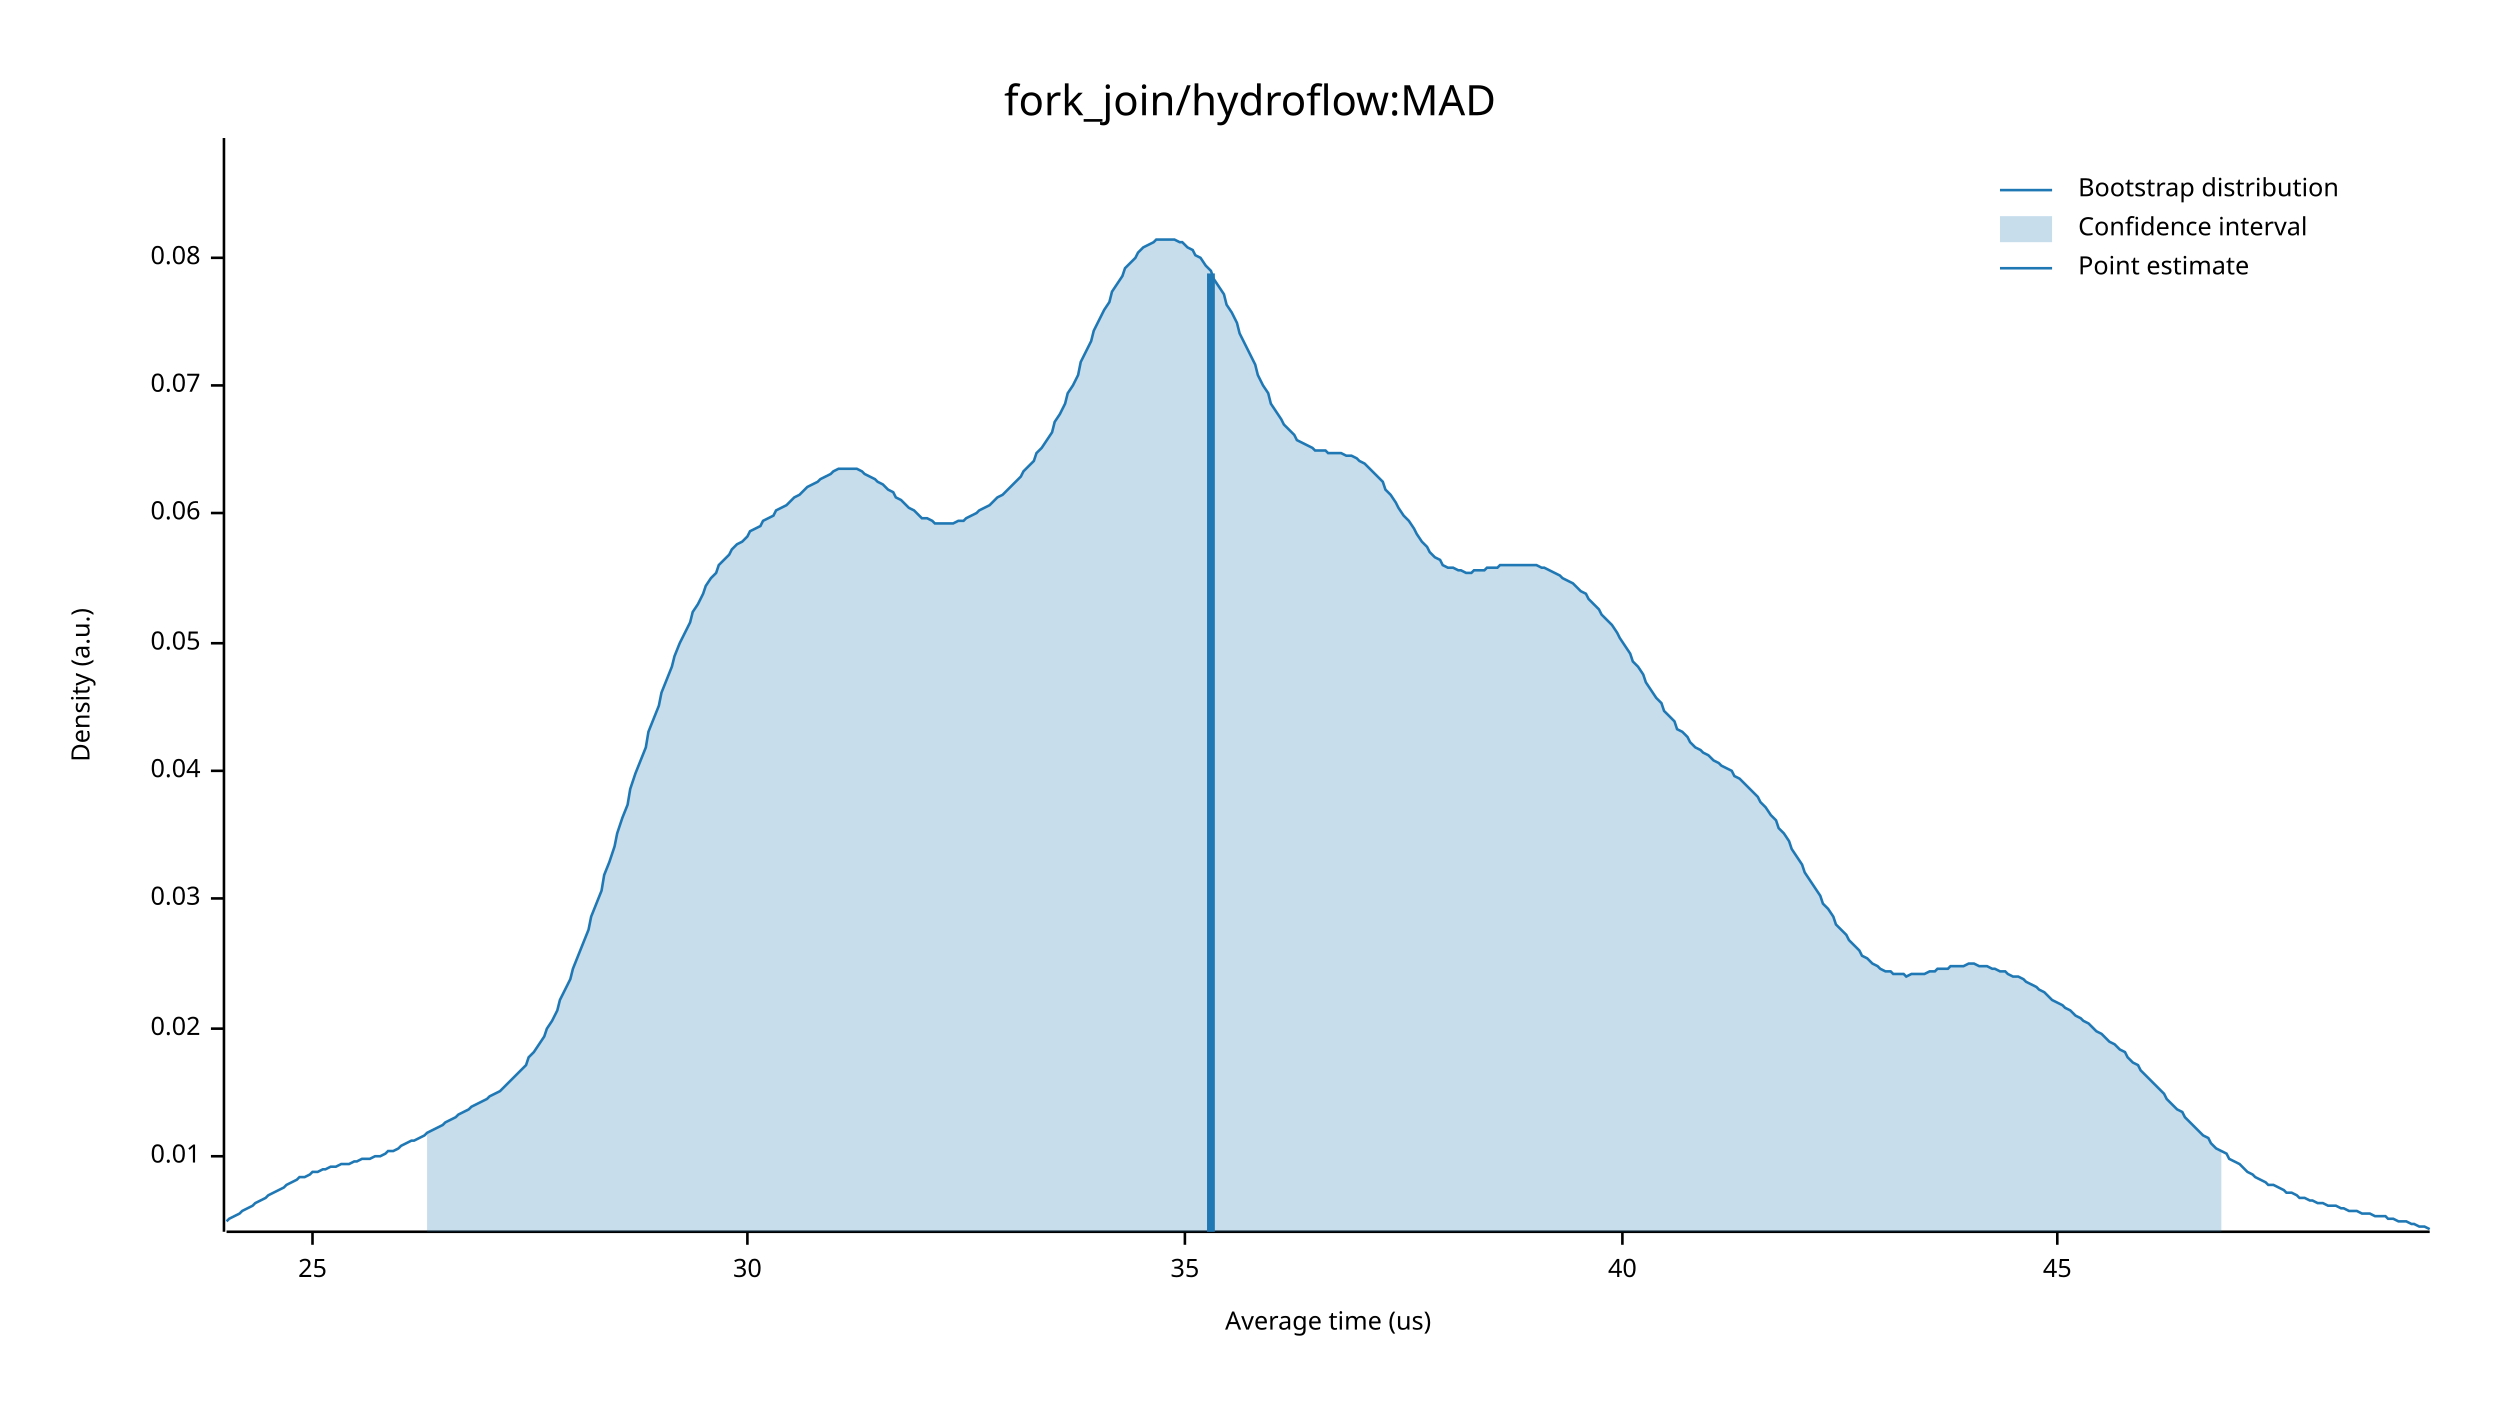
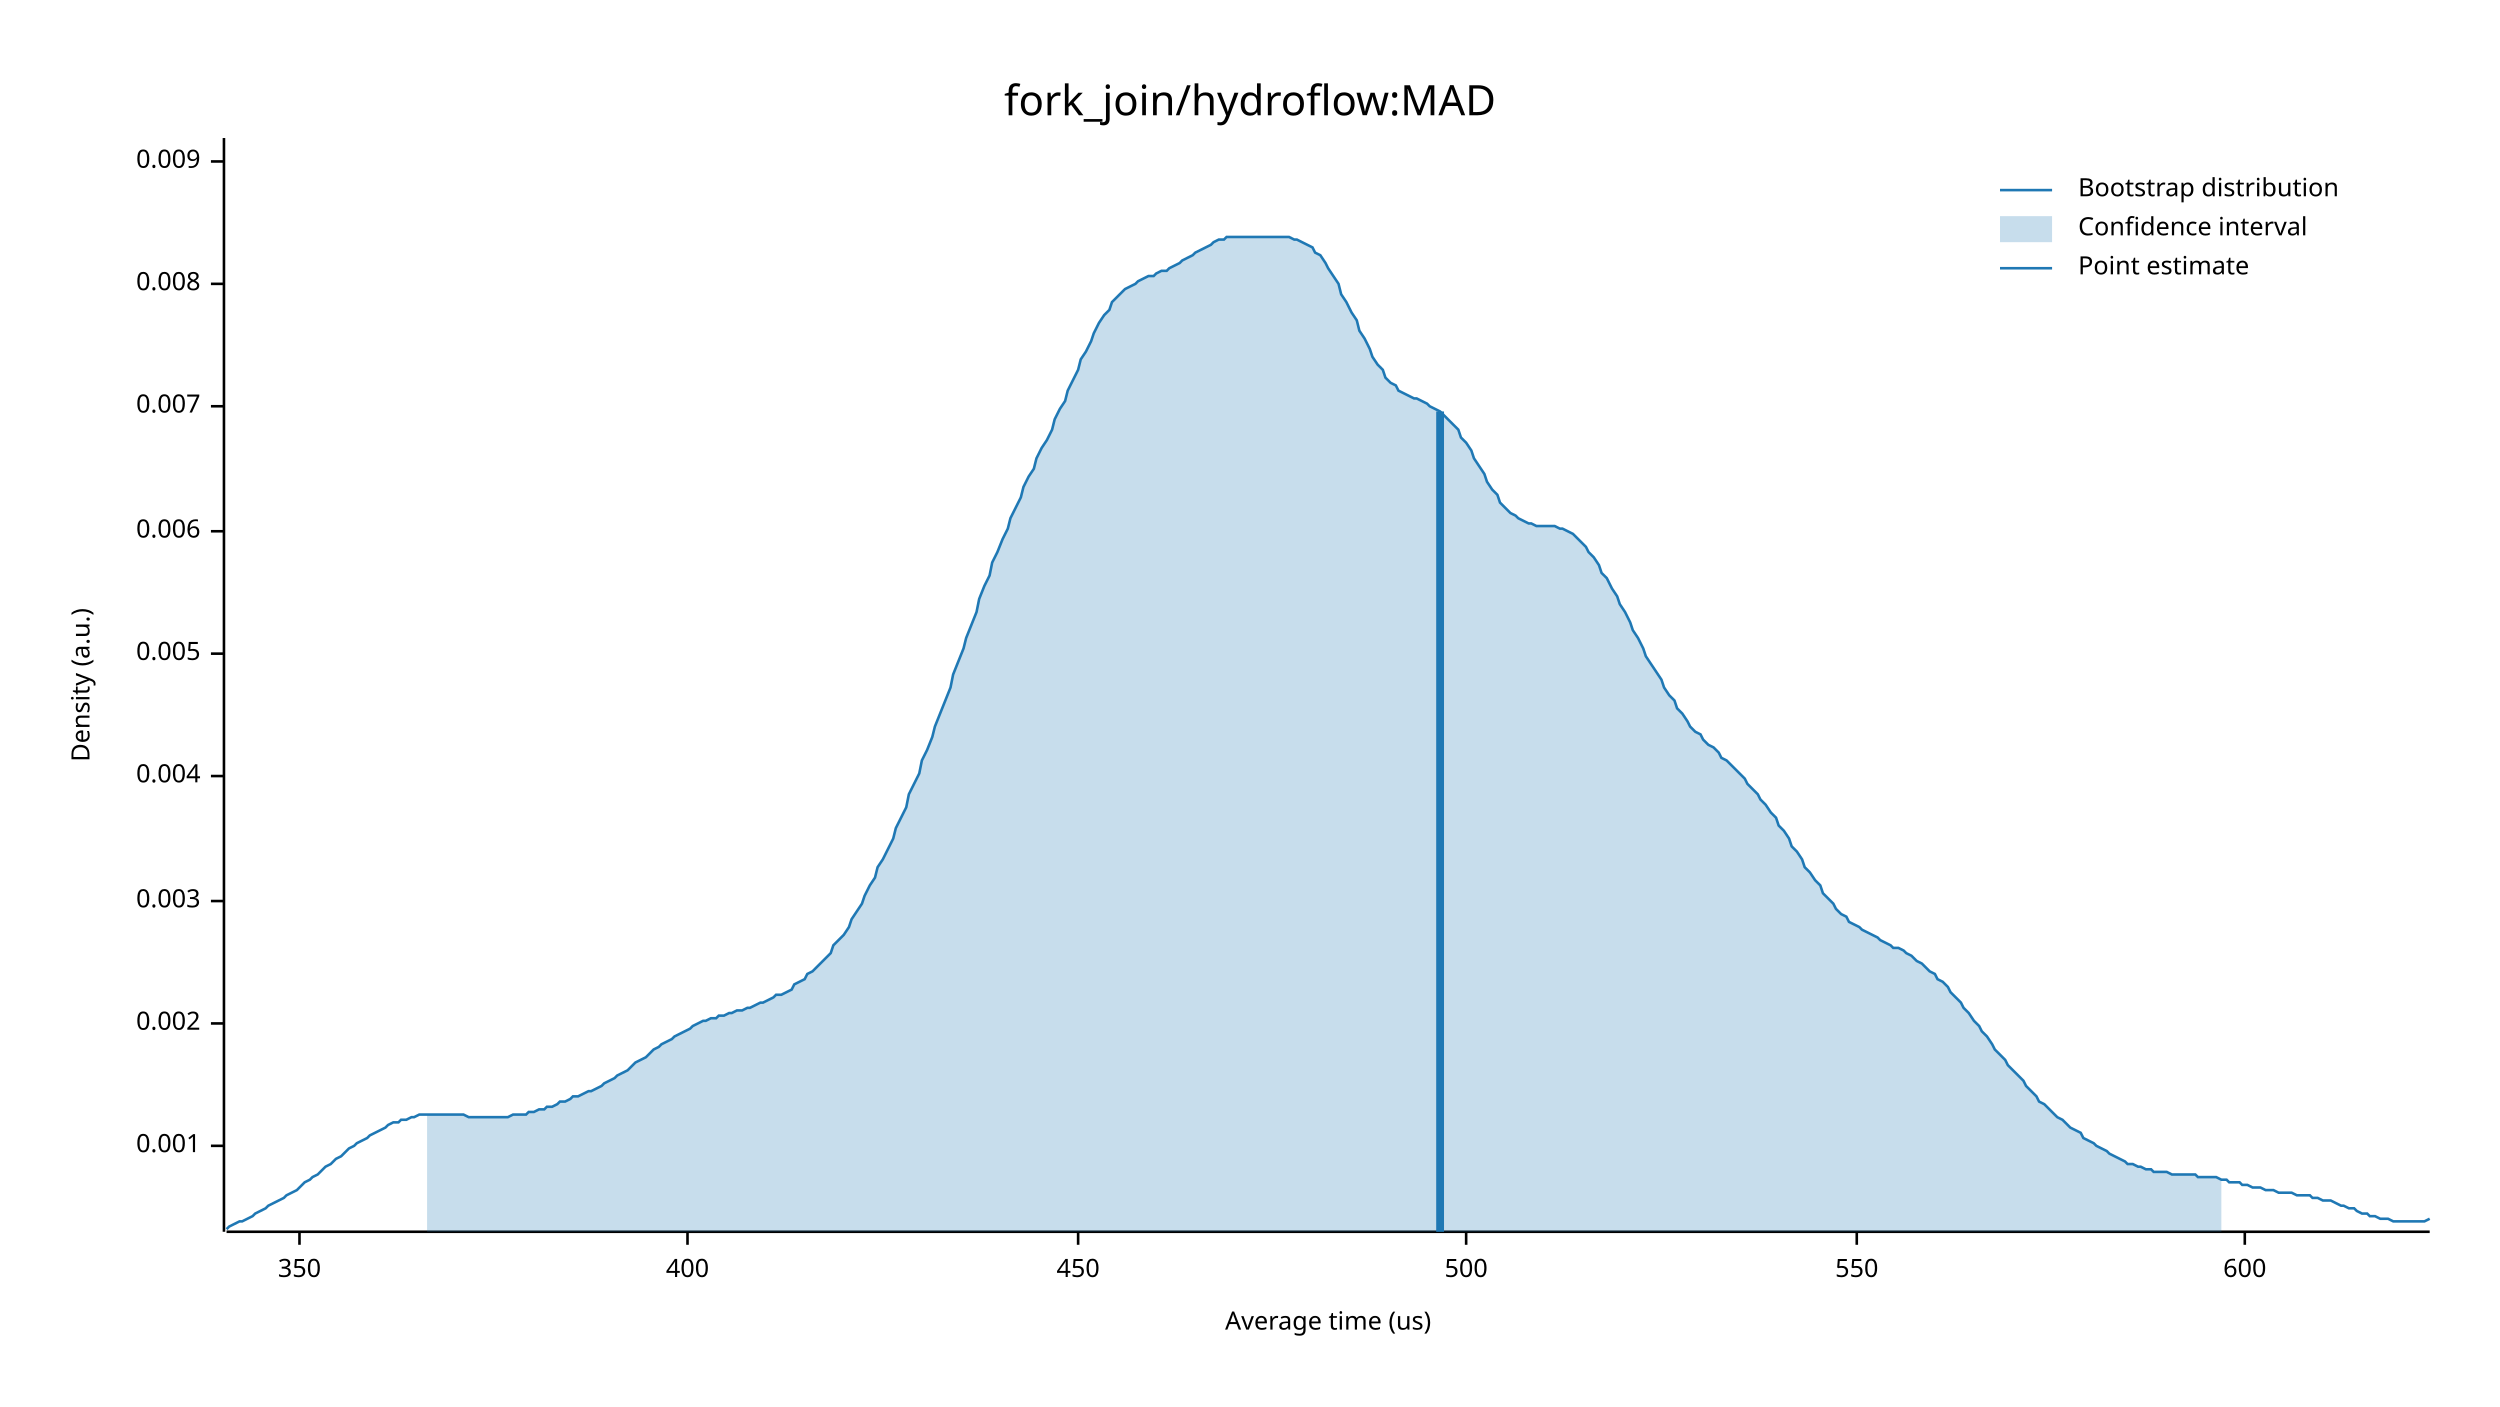
<svg xmlns="http://www.w3.org/2000/svg" width="960" height="540" viewBox="0 0 960 540">
  <text x="480" y="32" dy="0.76em" text-anchor="middle" font-family="sans-serif" font-size="16.129" opacity="1" fill="#000000">
fork_join/hydroflow:MAD
</text>
  <text x="27" y="263" dy="0.76em" text-anchor="middle" font-family="sans-serif" font-size="9.677" opacity="1" fill="#000000" transform="rotate(270, 27, 263)">
Density (a.u.)
</text>
  <text x="510" y="513" dy="-0.5ex" text-anchor="middle" font-family="sans-serif" font-size="9.677" opacity="1" fill="#000000">
Average time (us)
</text>
  <polyline fill="none" opacity="1" stroke="#000000" stroke-width="1" points="86,53 86,473 " />
-   <text x="77" y="444" dy="0.5ex" text-anchor="end" font-family="sans-serif" font-size="9.677" opacity="1" fill="#000000">
- 0.01
+   <text x="77" y="440" dy="0.5ex" text-anchor="end" font-family="sans-serif" font-size="9.677" opacity="1" fill="#000000">
+ 0.001
</text>
-   <polyline fill="none" opacity="1" stroke="#000000" stroke-width="1" points="81,444 86,444 " />
-   <text x="77" y="395" dy="0.5ex" text-anchor="end" font-family="sans-serif" font-size="9.677" opacity="1" fill="#000000">
- 0.02
+   <polyline fill="none" opacity="1" stroke="#000000" stroke-width="1" points="81,440 86,440 " />
+   <text x="77" y="393" dy="0.5ex" text-anchor="end" font-family="sans-serif" font-size="9.677" opacity="1" fill="#000000">
+ 0.002
</text>
-   <polyline fill="none" opacity="1" stroke="#000000" stroke-width="1" points="81,395 86,395 " />
-   <text x="77" y="345" dy="0.5ex" text-anchor="end" font-family="sans-serif" font-size="9.677" opacity="1" fill="#000000">
- 0.03
+   <polyline fill="none" opacity="1" stroke="#000000" stroke-width="1" points="81,393 86,393 " />
+   <text x="77" y="346" dy="0.5ex" text-anchor="end" font-family="sans-serif" font-size="9.677" opacity="1" fill="#000000">
+ 0.003
</text>
-   <polyline fill="none" opacity="1" stroke="#000000" stroke-width="1" points="81,345 86,345 " />
-   <text x="77" y="296" dy="0.5ex" text-anchor="end" font-family="sans-serif" font-size="9.677" opacity="1" fill="#000000">
- 0.04
+   <polyline fill="none" opacity="1" stroke="#000000" stroke-width="1" points="81,346 86,346 " />
+   <text x="77" y="298" dy="0.5ex" text-anchor="end" font-family="sans-serif" font-size="9.677" opacity="1" fill="#000000">
+ 0.004
</text>
-   <polyline fill="none" opacity="1" stroke="#000000" stroke-width="1" points="81,296 86,296 " />
-   <text x="77" y="247" dy="0.5ex" text-anchor="end" font-family="sans-serif" font-size="9.677" opacity="1" fill="#000000">
- 0.05
+   <polyline fill="none" opacity="1" stroke="#000000" stroke-width="1" points="81,298 86,298 " />
+   <text x="77" y="251" dy="0.5ex" text-anchor="end" font-family="sans-serif" font-size="9.677" opacity="1" fill="#000000">
+ 0.005
</text>
-   <polyline fill="none" opacity="1" stroke="#000000" stroke-width="1" points="81,247 86,247 " />
-   <text x="77" y="197" dy="0.5ex" text-anchor="end" font-family="sans-serif" font-size="9.677" opacity="1" fill="#000000">
- 0.06
+   <polyline fill="none" opacity="1" stroke="#000000" stroke-width="1" points="81,251 86,251 " />
+   <text x="77" y="204" dy="0.5ex" text-anchor="end" font-family="sans-serif" font-size="9.677" opacity="1" fill="#000000">
+ 0.006
</text>
-   <polyline fill="none" opacity="1" stroke="#000000" stroke-width="1" points="81,197 86,197 " />
-   <text x="77" y="148" dy="0.5ex" text-anchor="end" font-family="sans-serif" font-size="9.677" opacity="1" fill="#000000">
- 0.07
+   <polyline fill="none" opacity="1" stroke="#000000" stroke-width="1" points="81,204 86,204 " />
+   <text x="77" y="156" dy="0.5ex" text-anchor="end" font-family="sans-serif" font-size="9.677" opacity="1" fill="#000000">
+ 0.007
</text>
-   <polyline fill="none" opacity="1" stroke="#000000" stroke-width="1" points="81,148 86,148 " />
-   <text x="77" y="99" dy="0.5ex" text-anchor="end" font-family="sans-serif" font-size="9.677" opacity="1" fill="#000000">
- 0.08
+   <polyline fill="none" opacity="1" stroke="#000000" stroke-width="1" points="81,156 86,156 " />
+   <text x="77" y="109" dy="0.5ex" text-anchor="end" font-family="sans-serif" font-size="9.677" opacity="1" fill="#000000">
+ 0.008
</text>
-   <polyline fill="none" opacity="1" stroke="#000000" stroke-width="1" points="81,99 86,99 " />
+   <polyline fill="none" opacity="1" stroke="#000000" stroke-width="1" points="81,109 86,109 " />
+   <text x="77" y="62" dy="0.5ex" text-anchor="end" font-family="sans-serif" font-size="9.677" opacity="1" fill="#000000">
+ 0.009
+ </text>
+   <polyline fill="none" opacity="1" stroke="#000000" stroke-width="1" points="81,62 86,62 " />
  <polyline fill="none" opacity="1" stroke="#000000" stroke-width="1" points="87,473 933,473 " />
-   <text x="120" y="483" dy="0.76em" text-anchor="middle" font-family="sans-serif" font-size="9.677" opacity="1" fill="#000000">
- 25
+   <text x="115" y="483" dy="0.76em" text-anchor="middle" font-family="sans-serif" font-size="9.677" opacity="1" fill="#000000">
+ 350
</text>
-   <polyline fill="none" opacity="1" stroke="#000000" stroke-width="1" points="120,473 120,478 " />
-   <text x="287" y="483" dy="0.76em" text-anchor="middle" font-family="sans-serif" font-size="9.677" opacity="1" fill="#000000">
- 30
+   <polyline fill="none" opacity="1" stroke="#000000" stroke-width="1" points="115,473 115,478 " />
+   <text x="264" y="483" dy="0.76em" text-anchor="middle" font-family="sans-serif" font-size="9.677" opacity="1" fill="#000000">
+ 400
</text>
-   <polyline fill="none" opacity="1" stroke="#000000" stroke-width="1" points="287,473 287,478 " />
-   <text x="455" y="483" dy="0.76em" text-anchor="middle" font-family="sans-serif" font-size="9.677" opacity="1" fill="#000000">
- 35
+   <polyline fill="none" opacity="1" stroke="#000000" stroke-width="1" points="264,473 264,478 " />
+   <text x="414" y="483" dy="0.76em" text-anchor="middle" font-family="sans-serif" font-size="9.677" opacity="1" fill="#000000">
+ 450
</text>
-   <polyline fill="none" opacity="1" stroke="#000000" stroke-width="1" points="455,473 455,478 " />
-   <text x="623" y="483" dy="0.76em" text-anchor="middle" font-family="sans-serif" font-size="9.677" opacity="1" fill="#000000">
- 40
+   <polyline fill="none" opacity="1" stroke="#000000" stroke-width="1" points="414,473 414,478 " />
+   <text x="563" y="483" dy="0.76em" text-anchor="middle" font-family="sans-serif" font-size="9.677" opacity="1" fill="#000000">
+ 500
</text>
-   <polyline fill="none" opacity="1" stroke="#000000" stroke-width="1" points="623,473 623,478 " />
-   <text x="790" y="483" dy="0.76em" text-anchor="middle" font-family="sans-serif" font-size="9.677" opacity="1" fill="#000000">
- 45
+   <polyline fill="none" opacity="1" stroke="#000000" stroke-width="1" points="563,473 563,478 " />
+   <text x="713" y="483" dy="0.76em" text-anchor="middle" font-family="sans-serif" font-size="9.677" opacity="1" fill="#000000">
+ 550
</text>
-   <polyline fill="none" opacity="1" stroke="#000000" stroke-width="1" points="790,473 790,478 " />
-   <polyline fill="none" opacity="1" stroke="#1F78B4" stroke-width="1" points="87,469 88,468 90,467 92,466 93,465 95,464 97,463 98,462 100,461 102,460 103,459 105,458 107,457 109,456 110,455 112,454 114,453 115,452 117,452 119,451 120,450 122,450 124,449 125,449 127,448 129,448 131,447 132,447 134,447 136,446 137,446 139,445 141,445 142,445 144,444 146,444 148,443 149,442 151,442 153,441 154,440 156,439 158,438 159,438 161,437 163,436 164,435 166,434 168,433 170,432 171,431 173,430 175,429 176,428 178,427 180,426 181,425 183,424 185,423 187,422 188,421 190,420 192,419 193,418 195,416 197,414 198,413 200,411 202,409 203,406 205,404 207,401 209,398 210,395 212,392 214,388 215,384 217,380 219,376 220,372 222,367 224,362 226,357 227,352 229,347 231,342 232,336 234,331 236,325 237,320 239,314 241,309 242,303 244,297 246,292 248,287 249,281 251,276 253,271 254,266 256,261 258,256 259,252 261,247 263,243 265,239 266,235 268,232 270,228 271,225 273,222 275,220 276,217 278,215 280,213 281,211 283,209 285,208 287,206 288,204 290,203 292,202 293,200 295,199 297,198 298,196 300,195 302,194 304,192 305,191 307,190 309,188 310,187 312,186 314,185 315,184 317,183 319,182 320,181 322,180 324,180 326,180 327,180 329,180 331,181 332,182 334,183 336,184 337,185 339,186 341,188 343,189 344,191 346,192 348,194 349,195 351,196 353,198 354,199 356,199 358,200 359,201 361,201 363,201 365,201 366,201 368,200 370,200 371,199 373,198 375,197 376,196 378,195 380,194 381,193 383,191 385,190 387,188 388,187 390,185 392,183 393,181 395,179 397,177 398,174 400,172 402,169 404,166 405,162 407,159 409,155 410,151 412,148 414,144 415,139 417,135 419,131 420,127 422,123 424,119 426,116 427,112 429,109 431,106 432,103 434,101 436,99 437,97 439,95 441,94 443,93 444,92 446,92 448,92 449,92 451,92 453,93 454,93 456,95 458,96 459,98 461,99 463,102 465,104 466,107 468,110 470,113 471,117 473,120 475,124 476,128 478,132 480,136 482,140 483,144 485,148 487,151 488,155 490,158 492,161 493,163 495,165 497,167 498,169 500,170 502,171 504,172 505,173 507,173 509,173 510,174 512,174 514,174 515,174 517,175 519,175 521,176 522,177 524,178 526,180 527,181 529,183 531,185 532,188 534,190 536,193 537,195 539,198 541,200 543,203 544,205 546,208 548,210 549,212 551,214 553,215 554,217 556,218 558,218 560,219 561,219 563,220 565,220 566,219 568,219 570,219 571,218 573,218 575,218 576,217 578,217 580,217 582,217 583,217 585,217 587,217 588,217 590,217 592,218 593,218 595,219 597,220 599,221 600,222 602,223 604,224 605,225 607,227 609,228 610,230 612,232 614,234 615,236 617,238 619,240 621,243 622,245 624,248 626,251 627,254 629,256 631,259 632,262 634,265 636,268 638,270 639,273 641,275 643,277 644,280 646,281 648,283 649,285 651,287 653,288 654,289 656,290 658,292 660,293 661,294 663,295 665,296 666,298 668,299 670,301 671,302 673,304 675,306 676,308 678,310 680,313 682,315 683,318 685,320 687,323 688,326 690,329 692,332 693,335 695,338 697,341 699,344 700,347 702,349 704,352 705,355 707,357 709,359 710,361 712,363 714,365 715,367 717,368 719,370 721,371 722,372 724,373 726,373 727,374 729,374 731,374 732,375 734,374 736,374 738,374 739,374 741,373 743,373 744,372 746,372 748,372 749,371 751,371 753,371 754,371 756,370 758,370 760,371 761,371 763,371 765,372 766,372 768,373 770,373 771,374 773,375 775,375 777,376 778,377 780,378 782,379 783,380 785,381 787,383 788,384 790,385 792,386 793,387 795,388 797,390 799,391 800,392 802,393 804,395 805,396 807,397 809,399 810,400 812,401 814,403 816,404 817,406 819,408 821,409 822,411 824,413 826,415 827,416 829,418 831,420 832,422 834,424 836,426 838,427 839,429 841,431 843,433 844,434 846,436 848,437 849,439 851,441 853,442 855,443 856,445 858,446 860,447 861,448 863,450 865,451 866,452 868,453 870,454 871,455 873,455 875,456 877,457 878,458 880,458 882,459 883,460 885,460 887,461 888,461 890,462 892,462 894,463 895,463 897,463 899,464 900,464 902,465 904,465 905,465 907,466 909,466 910,466 912,467 914,467 916,467 917,468 919,468 921,469 922,469 924,469 926,470 927,470 929,471 931,471 933,472 " />
-   <polygon opacity="0.25" fill="#1F78B4" points="164,435 166,434 168,433 170,432 171,431 173,430 175,429 176,428 178,427 180,426 181,425 183,424 185,423 187,422 188,421 190,420 192,419 193,418 195,416 197,414 198,413 200,411 202,409 203,406 205,404 207,401 209,398 210,395 212,392 214,388 215,384 217,380 219,376 220,372 222,367 224,362 226,357 227,352 229,347 231,342 232,336 234,331 236,325 237,320 239,314 241,309 242,303 244,297 246,292 248,287 249,281 251,276 253,271 254,266 256,261 258,256 259,252 261,247 263,243 265,239 266,235 268,232 270,228 271,225 273,222 275,220 276,217 278,215 280,213 281,211 283,209 285,208 287,206 288,204 290,203 292,202 293,200 295,199 297,198 298,196 300,195 302,194 304,192 305,191 307,190 309,188 310,187 312,186 314,185 315,184 317,183 319,182 320,181 322,180 324,180 326,180 327,180 329,180 331,181 332,182 334,183 336,184 337,185 339,186 341,188 343,189 344,191 346,192 348,194 349,195 351,196 353,198 354,199 356,199 358,200 359,201 361,201 363,201 365,201 366,201 368,200 370,200 371,199 373,198 375,197 376,196 378,195 380,194 381,193 383,191 385,190 387,188 388,187 390,185 392,183 393,181 395,179 397,177 398,174 400,172 402,169 404,166 405,162 407,159 409,155 410,151 412,148 414,144 415,139 417,135 419,131 420,127 422,123 424,119 426,116 427,112 429,109 431,106 432,103 434,101 436,99 437,97 439,95 441,94 443,93 444,92 446,92 448,92 449,92 451,92 453,93 454,93 456,95 458,96 459,98 461,99 463,102 465,104 466,107 468,110 470,113 471,117 473,120 475,124 476,128 478,132 480,136 482,140 483,144 485,148 487,151 488,155 490,158 492,161 493,163 495,165 497,167 498,169 500,170 502,171 504,172 505,173 507,173 509,173 510,174 512,174 514,174 515,174 517,175 519,175 521,176 522,177 524,178 526,180 527,181 529,183 531,185 532,188 534,190 536,193 537,195 539,198 541,200 543,203 544,205 546,208 548,210 549,212 551,214 553,215 554,217 556,218 558,218 560,219 561,219 563,220 565,220 566,219 568,219 570,219 571,218 573,218 575,218 576,217 578,217 580,217 582,217 583,217 585,217 587,217 588,217 590,217 592,218 593,218 595,219 597,220 599,221 600,222 602,223 604,224 605,225 607,227 609,228 610,230 612,232 614,234 615,236 617,238 619,240 621,243 622,245 624,248 626,251 627,254 629,256 631,259 632,262 634,265 636,268 638,270 639,273 641,275 643,277 644,280 646,281 648,283 649,285 651,287 653,288 654,289 656,290 658,292 660,293 661,294 663,295 665,296 666,298 668,299 670,301 671,302 673,304 675,306 676,308 678,310 680,313 682,315 683,318 685,320 687,323 688,326 690,329 692,332 693,335 695,338 697,341 699,344 700,347 702,349 704,352 705,355 707,357 709,359 710,361 712,363 714,365 715,367 717,368 719,370 721,371 722,372 724,373 726,373 727,374 729,374 731,374 732,375 734,374 736,374 738,374 739,374 741,373 743,373 744,372 746,372 748,372 749,371 751,371 753,371 754,371 756,370 758,370 760,371 761,371 763,371 765,372 766,372 768,373 770,373 771,374 773,375 775,375 777,376 778,377 780,378 782,379 783,380 785,381 787,383 788,384 790,385 792,386 793,387 795,388 797,390 799,391 800,392 802,393 804,395 805,396 807,397 809,399 810,400 812,401 814,403 816,404 817,406 819,408 821,409 822,411 824,413 826,415 827,416 829,418 831,420 832,422 834,424 836,426 838,427 839,429 841,431 843,433 844,434 846,436 848,437 849,439 851,441 853,442 853,473 164,473 " />
-   <polyline fill="none" opacity="1" stroke="#1F78B4" stroke-width="3" points="465,473 465,105 " />
+   <polyline fill="none" opacity="1" stroke="#000000" stroke-width="1" points="713,473 713,478 " />
+   <text x="862" y="483" dy="0.76em" text-anchor="middle" font-family="sans-serif" font-size="9.677" opacity="1" fill="#000000">
+ 600
+ </text>
+   <polyline fill="none" opacity="1" stroke="#000000" stroke-width="1" points="862,473 862,478 " />
+   <polyline fill="none" opacity="1" stroke="#1F78B4" stroke-width="1" points="87,472 88,471 90,470 92,469 93,469 95,468 97,467 98,466 100,465 102,464 103,463 105,462 107,461 109,460 110,459 112,458 114,457 115,456 117,454 119,453 120,452 122,451 124,449 125,448 127,447 129,445 131,444 132,443 134,441 136,440 137,439 139,438 141,437 142,436 144,435 146,434 148,433 149,432 151,431 153,431 154,430 156,430 158,429 159,429 161,428 163,428 164,428 166,428 168,428 170,428 171,428 173,428 175,428 176,428 178,428 180,429 181,429 183,429 185,429 187,429 188,429 190,429 192,429 193,429 195,429 197,428 198,428 200,428 202,428 203,427 205,427 207,426 209,426 210,425 212,425 214,424 215,423 217,423 219,422 220,421 222,421 224,420 226,419 227,419 229,418 231,417 232,416 234,415 236,414 237,413 239,412 241,411 242,410 244,408 246,407 248,406 249,405 251,403 253,402 254,401 256,400 258,399 259,398 261,397 263,396 265,395 266,394 268,393 270,392 271,392 273,391 275,391 276,390 278,390 280,389 281,389 283,388 285,388 287,387 288,387 290,386 292,385 293,385 295,384 297,383 298,382 300,382 302,381 304,380 305,378 307,377 309,376 310,374 312,373 314,371 315,370 317,368 319,366 320,363 322,361 324,359 326,356 327,353 329,350 331,347 332,344 334,340 336,337 337,333 339,330 341,326 343,322 344,318 346,314 348,310 349,305 351,301 353,297 354,292 356,288 358,283 359,279 361,274 363,269 365,264 366,259 368,254 370,249 371,245 373,240 375,235 376,230 378,225 380,221 381,216 383,212 385,207 387,203 388,199 390,195 392,191 393,187 395,183 397,180 398,176 400,172 402,169 404,165 405,161 407,157 409,154 410,150 412,146 414,142 415,138 417,135 419,131 420,128 422,124 424,121 426,119 427,116 429,114 431,112 432,111 434,110 436,109 437,108 439,107 441,106 443,106 444,105 446,104 448,104 449,103 451,102 453,101 454,100 456,99 458,98 459,97 461,96 463,95 465,94 466,93 468,92 470,92 471,91 473,91 475,91 476,91 478,91 480,91 482,91 483,91 485,91 487,91 488,91 490,91 492,91 493,91 495,91 497,92 498,92 500,93 502,94 504,95 505,97 507,98 509,101 510,103 512,106 514,109 515,113 517,116 519,120 521,123 522,127 524,130 526,134 527,137 529,140 531,142 532,145 534,147 536,148 537,150 539,151 541,152 543,153 544,153 546,154 548,155 549,156 551,157 553,158 554,159 556,161 558,163 560,165 561,168 563,170 565,173 566,176 568,179 570,182 571,185 573,188 575,190 576,193 578,195 580,197 582,198 583,199 585,200 587,201 588,201 590,202 592,202 593,202 595,202 597,202 599,203 600,203 602,204 604,205 605,206 607,208 609,210 610,212 612,214 614,217 615,220 617,222 619,226 621,229 622,232 624,235 626,239 627,242 629,245 631,249 632,252 634,255 636,258 638,261 639,264 641,267 643,269 644,272 646,274 648,277 649,279 651,281 653,282 654,284 656,286 658,287 660,289 661,291 663,292 665,294 666,295 668,297 670,299 671,301 673,303 675,305 676,307 678,309 680,312 682,314 683,317 685,319 687,322 688,325 690,327 692,330 693,333 695,335 697,338 699,340 700,343 702,345 704,347 705,349 707,351 709,352 710,354 712,355 714,356 715,357 717,358 719,359 721,360 722,361 724,362 726,363 727,364 729,364 731,365 732,366 734,367 736,369 738,370 739,371 741,373 743,374 744,376 746,377 748,379 749,381 751,383 753,385 754,387 756,389 758,392 760,394 761,396 763,398 765,401 766,403 768,405 770,407 771,409 773,411 775,413 777,415 778,417 780,419 782,421 783,423 785,424 787,426 788,427 790,429 792,430 793,431 795,433 797,434 799,435 800,437 802,438 804,439 805,440 807,441 809,442 810,443 812,444 814,445 816,446 817,447 819,447 821,448 822,448 824,449 826,449 827,450 829,450 831,450 832,450 834,451 836,451 838,451 839,451 841,451 843,451 844,452 846,452 848,452 849,452 851,452 853,453 855,453 856,454 858,454 860,454 861,455 863,455 865,456 866,456 868,456 870,457 871,457 873,457 875,458 877,458 878,458 880,458 882,459 883,459 885,459 887,459 888,460 890,460 892,461 894,461 895,461 897,462 899,463 900,463 902,464 904,464 905,465 907,466 909,466 910,467 912,467 914,468 916,468 917,468 919,469 921,469 922,469 924,469 926,469 927,469 929,469 931,469 933,468 " />
+   <polygon opacity="0.25" fill="#1F78B4" points="164,428 166,428 168,428 170,428 171,428 173,428 175,428 176,428 178,428 180,429 181,429 183,429 185,429 187,429 188,429 190,429 192,429 193,429 195,429 197,428 198,428 200,428 202,428 203,427 205,427 207,426 209,426 210,425 212,425 214,424 215,423 217,423 219,422 220,421 222,421 224,420 226,419 227,419 229,418 231,417 232,416 234,415 236,414 237,413 239,412 241,411 242,410 244,408 246,407 248,406 249,405 251,403 253,402 254,401 256,400 258,399 259,398 261,397 263,396 265,395 266,394 268,393 270,392 271,392 273,391 275,391 276,390 278,390 280,389 281,389 283,388 285,388 287,387 288,387 290,386 292,385 293,385 295,384 297,383 298,382 300,382 302,381 304,380 305,378 307,377 309,376 310,374 312,373 314,371 315,370 317,368 319,366 320,363 322,361 324,359 326,356 327,353 329,350 331,347 332,344 334,340 336,337 337,333 339,330 341,326 343,322 344,318 346,314 348,310 349,305 351,301 353,297 354,292 356,288 358,283 359,279 361,274 363,269 365,264 366,259 368,254 370,249 371,245 373,240 375,235 376,230 378,225 380,221 381,216 383,212 385,207 387,203 388,199 390,195 392,191 393,187 395,183 397,180 398,176 400,172 402,169 404,165 405,161 407,157 409,154 410,150 412,146 414,142 415,138 417,135 419,131 420,128 422,124 424,121 426,119 427,116 429,114 431,112 432,111 434,110 436,109 437,108 439,107 441,106 443,106 444,105 446,104 448,104 449,103 451,102 453,101 454,100 456,99 458,98 459,97 461,96 463,95 465,94 466,93 468,92 470,92 471,91 473,91 475,91 476,91 478,91 480,91 482,91 483,91 485,91 487,91 488,91 490,91 492,91 493,91 495,91 497,92 498,92 500,93 502,94 504,95 505,97 507,98 509,101 510,103 512,106 514,109 515,113 517,116 519,120 521,123 522,127 524,130 526,134 527,137 529,140 531,142 532,145 534,147 536,148 537,150 539,151 541,152 543,153 544,153 546,154 548,155 549,156 551,157 553,158 554,159 556,161 558,163 560,165 561,168 563,170 565,173 566,176 568,179 570,182 571,185 573,188 575,190 576,193 578,195 580,197 582,198 583,199 585,200 587,201 588,201 590,202 592,202 593,202 595,202 597,202 599,203 600,203 602,204 604,205 605,206 607,208 609,210 610,212 612,214 614,217 615,220 617,222 619,226 621,229 622,232 624,235 626,239 627,242 629,245 631,249 632,252 634,255 636,258 638,261 639,264 641,267 643,269 644,272 646,274 648,277 649,279 651,281 653,282 654,284 656,286 658,287 660,289 661,291 663,292 665,294 666,295 668,297 670,299 671,301 673,303 675,305 676,307 678,309 680,312 682,314 683,317 685,319 687,322 688,325 690,327 692,330 693,333 695,335 697,338 699,340 700,343 702,345 704,347 705,349 707,351 709,352 710,354 712,355 714,356 715,357 717,358 719,359 721,360 722,361 724,362 726,363 727,364 729,364 731,365 732,366 734,367 736,369 738,370 739,371 741,373 743,374 744,376 746,377 748,379 749,381 751,383 753,385 754,387 756,389 758,392 760,394 761,396 763,398 765,401 766,403 768,405 770,407 771,409 773,411 775,413 777,415 778,417 780,419 782,421 783,423 785,424 787,426 788,427 790,429 792,430 793,431 795,433 797,434 799,435 800,437 802,438 804,439 805,440 807,441 809,442 810,443 812,444 814,445 816,446 817,447 819,447 821,448 822,448 824,449 826,449 827,450 829,450 831,450 832,450 834,451 836,451 838,451 839,451 841,451 843,451 844,452 846,452 848,452 849,452 851,452 853,453 853,473 164,473 " />
+   <polyline fill="none" opacity="1" stroke="#1F78B4" stroke-width="3" points="553,473 553,158 " />
  <text x="798" y="68" dy="0.76em" text-anchor="start" font-family="sans-serif" font-size="9.677" opacity="1" fill="#000000">
Bootstrap distribution
</text>
  <text x="798" y="83" dy="0.76em" text-anchor="start" font-family="sans-serif" font-size="9.677" opacity="1" fill="#000000">
Confidence interval
</text>
  <text x="798" y="98" dy="0.76em" text-anchor="start" font-family="sans-serif" font-size="9.677" opacity="1" fill="#000000">
Point estimate
</text>
  <polyline fill="none" opacity="1" stroke="#1F78B4" stroke-width="1" points="768,73 788,73 " />
  <rect x="768" y="83" width="20" height="10" opacity="0.25" fill="#1F78B4" stroke="none" />
  <polyline fill="none" opacity="1" stroke="#1F78B4" stroke-width="1" points="768,103 788,103 " />
</svg>
